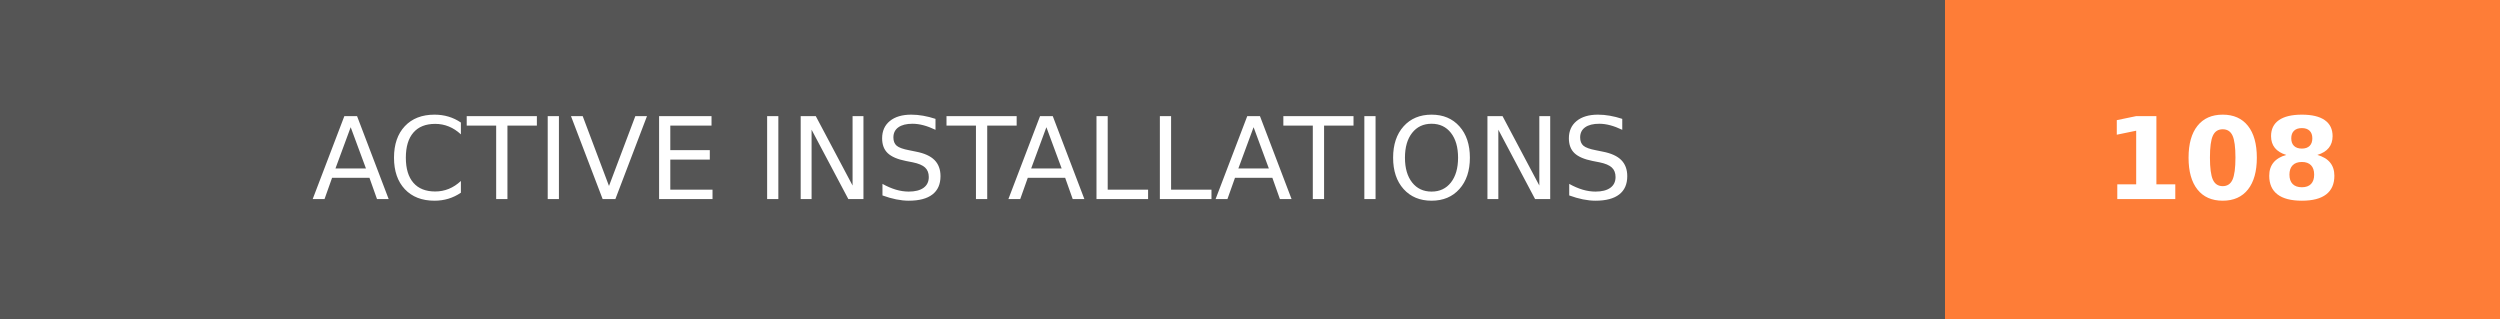
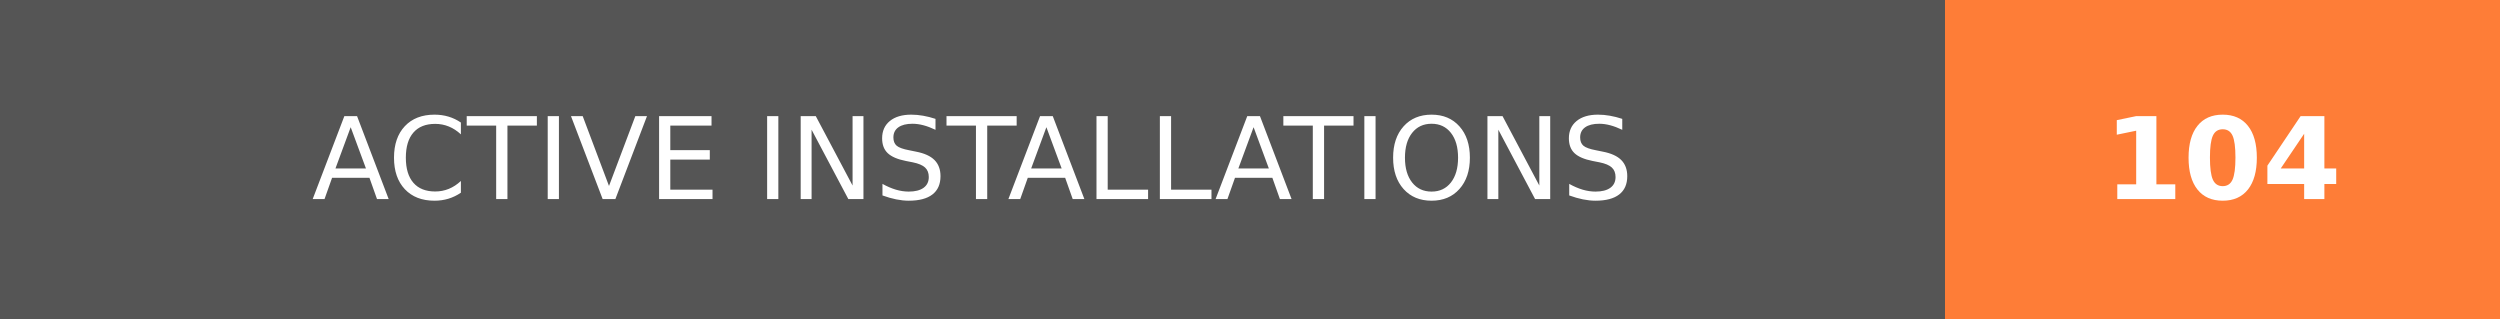
- <svg xmlns="http://www.w3.org/2000/svg" width="219.75" height="28" role="img" aria-label="ACTIVE INSTALLATIONS: 108">
+ <svg xmlns="http://www.w3.org/2000/svg" width="219.75" height="28" role="img" aria-label="ACTIVE INSTALLATIONS: 104">
  <g shape-rendering="crispEdges">
    <rect width="171" height="28" fill="#555" />
    <rect x="171" width="48.75" height="28" fill="#fe7d37" />
  </g>
  <g fill="#fff" text-anchor="middle" font-family="Verdana,Geneva,DejaVu Sans,sans-serif" text-rendering="geometricPrecision" font-size="100">
    <text transform="scale(.1)" x="855" y="175" textLength="1470" fill="#fff">ACTIVE INSTALLATIONS</text>
-     <text transform="scale(.1)" x="1953.75" y="175" textLength="247.5" fill="#fff" font-weight="bold">108</text>
+     <text transform="scale(.1)" x="1953.75" y="175" textLength="247.5" fill="#fff" font-weight="bold">104</text>
  </g>
</svg>
